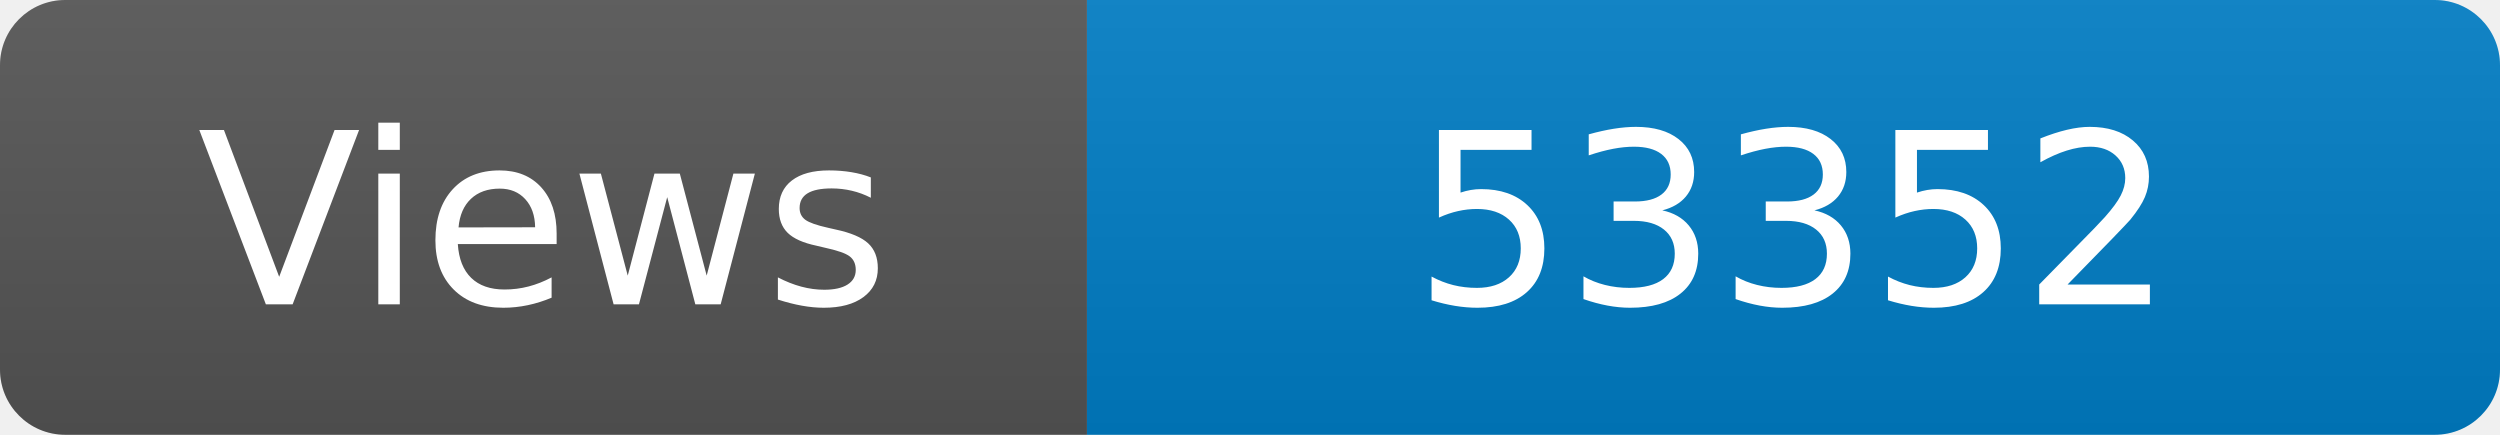
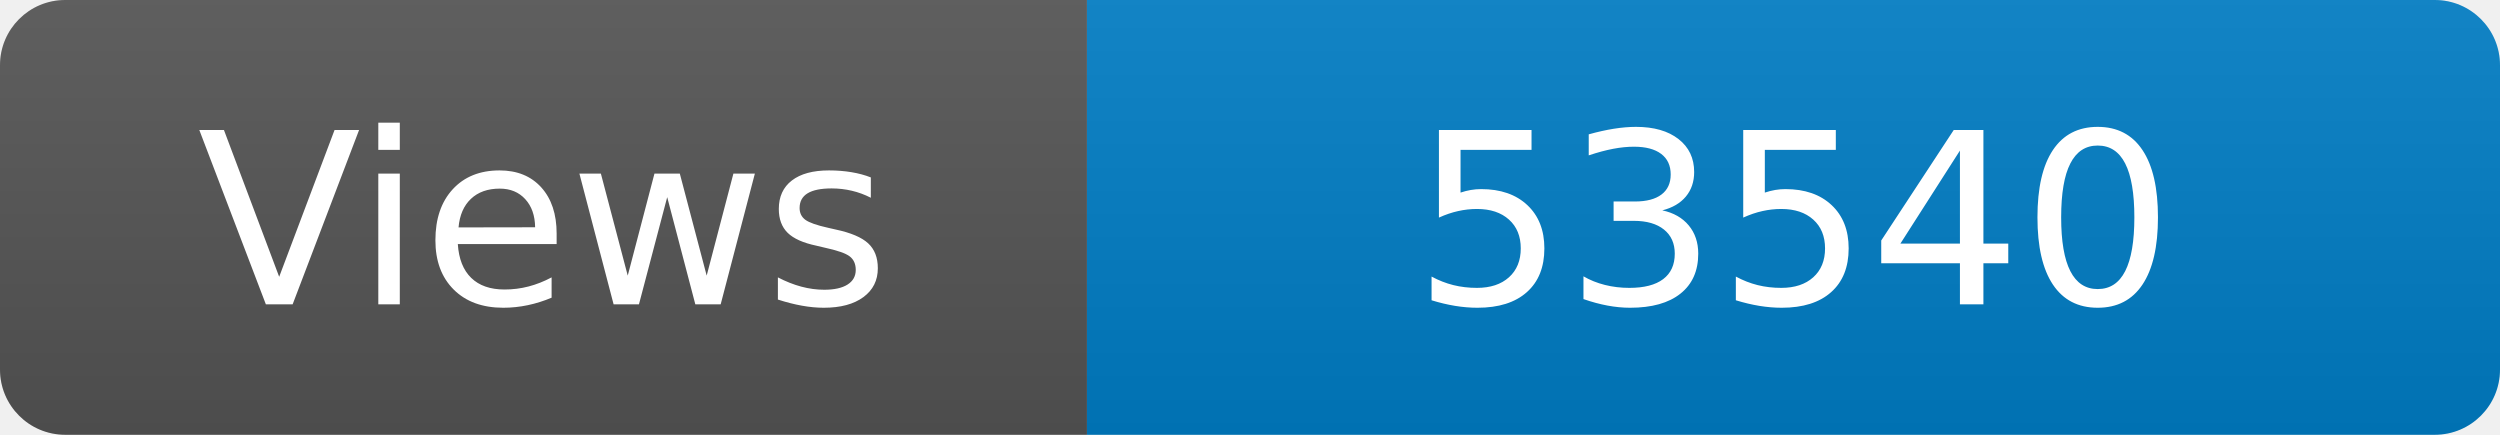
<svg xmlns="http://www.w3.org/2000/svg" width="115" height="20" role="img" aria-label="Maintained?: yes">
  <linearGradient id="s" x2="0" y2="100%">
    <stop offset="0" stop-color="#bbb" stop-opacity=".1" />
    <stop offset="1" stop-opacity=".1" />
  </linearGradient>
  <clipPath id="r">
    <rect width="115" height="20" rx="3" fill="#fff" />
  </clipPath>
  <g clip-path="url(#r)">
    <rect width="50" height="20" fill="#555" />
    <rect x="50" width="160" height="20" fill="#007ec6" />
    <rect width="115" height="20" fill="url(#s)" />
  </g>
  <g fill="#fff" text-anchor="middle" font-family="Verdana,Geneva,DejaVu Sans,sans-serif" font-size="110">
    <text x="250" y="140" transform="scale(.1)" fill="#fff">Views</text>
-     <text x="825" y="140" transform="scale(.1)" fill="#fff">53352</text>
+     <text x="825" y="140" transform="scale(.1)" fill="#fff">53540</text>
  </g>
</svg>
